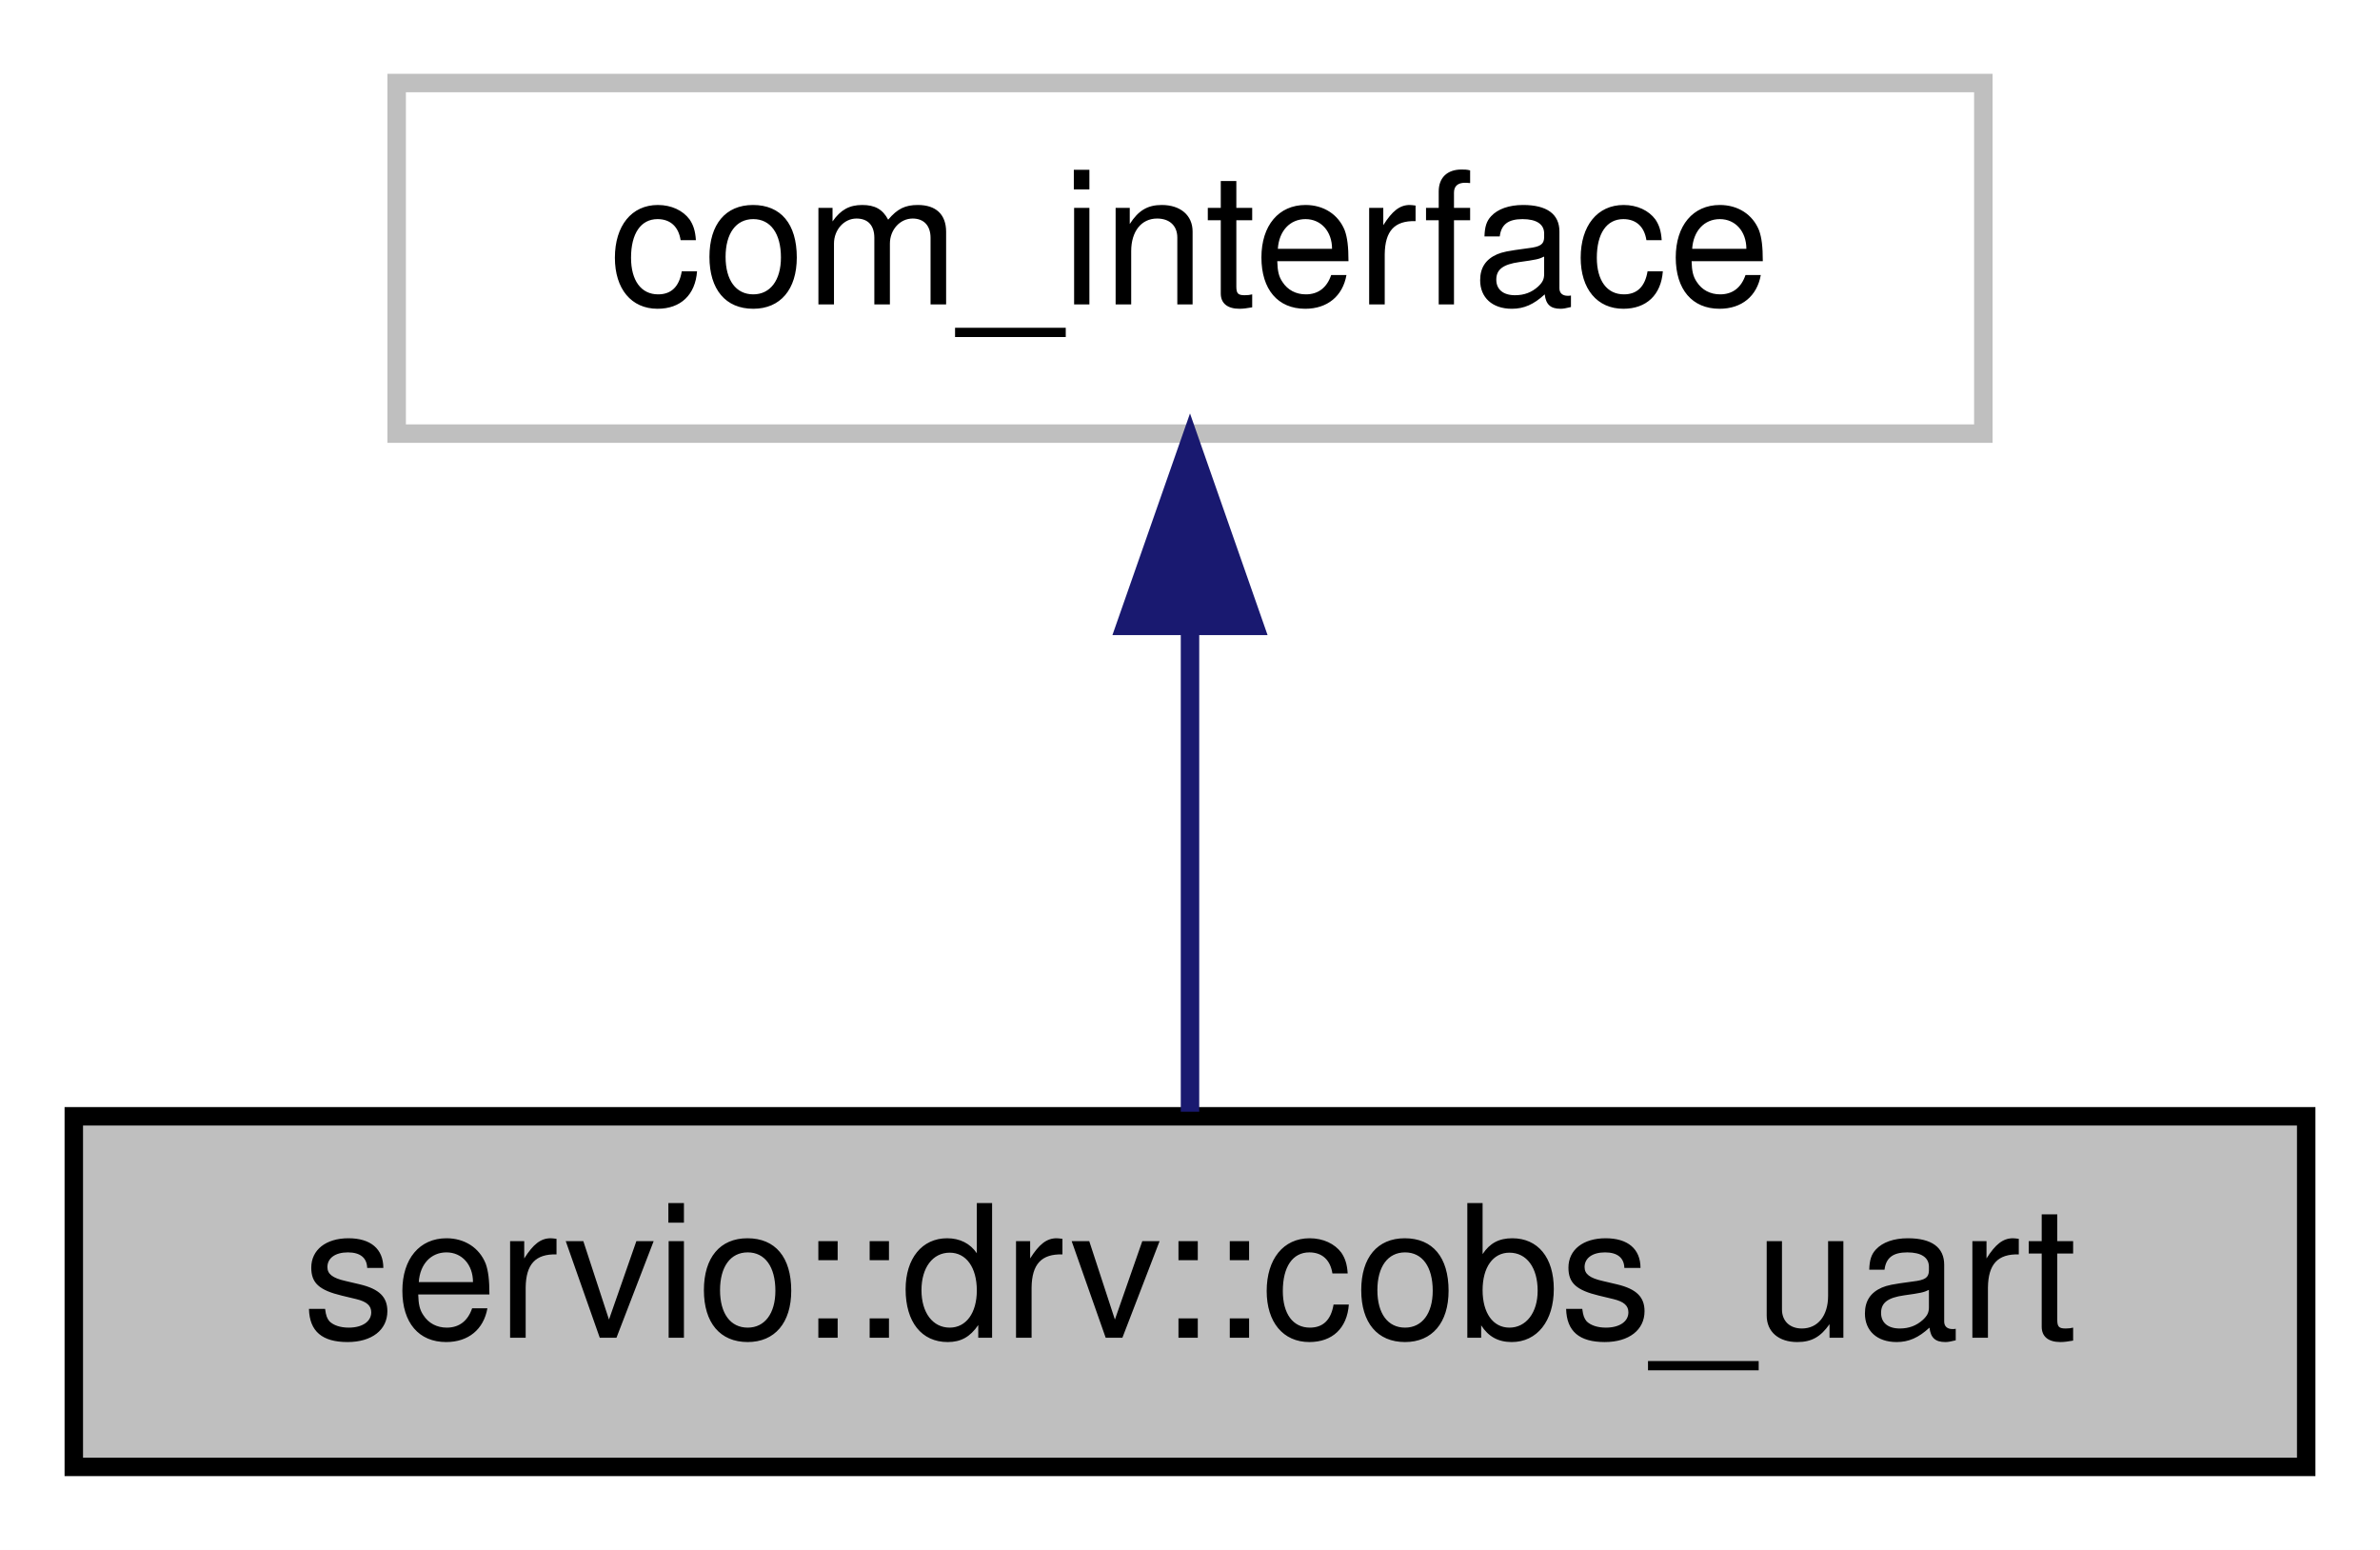
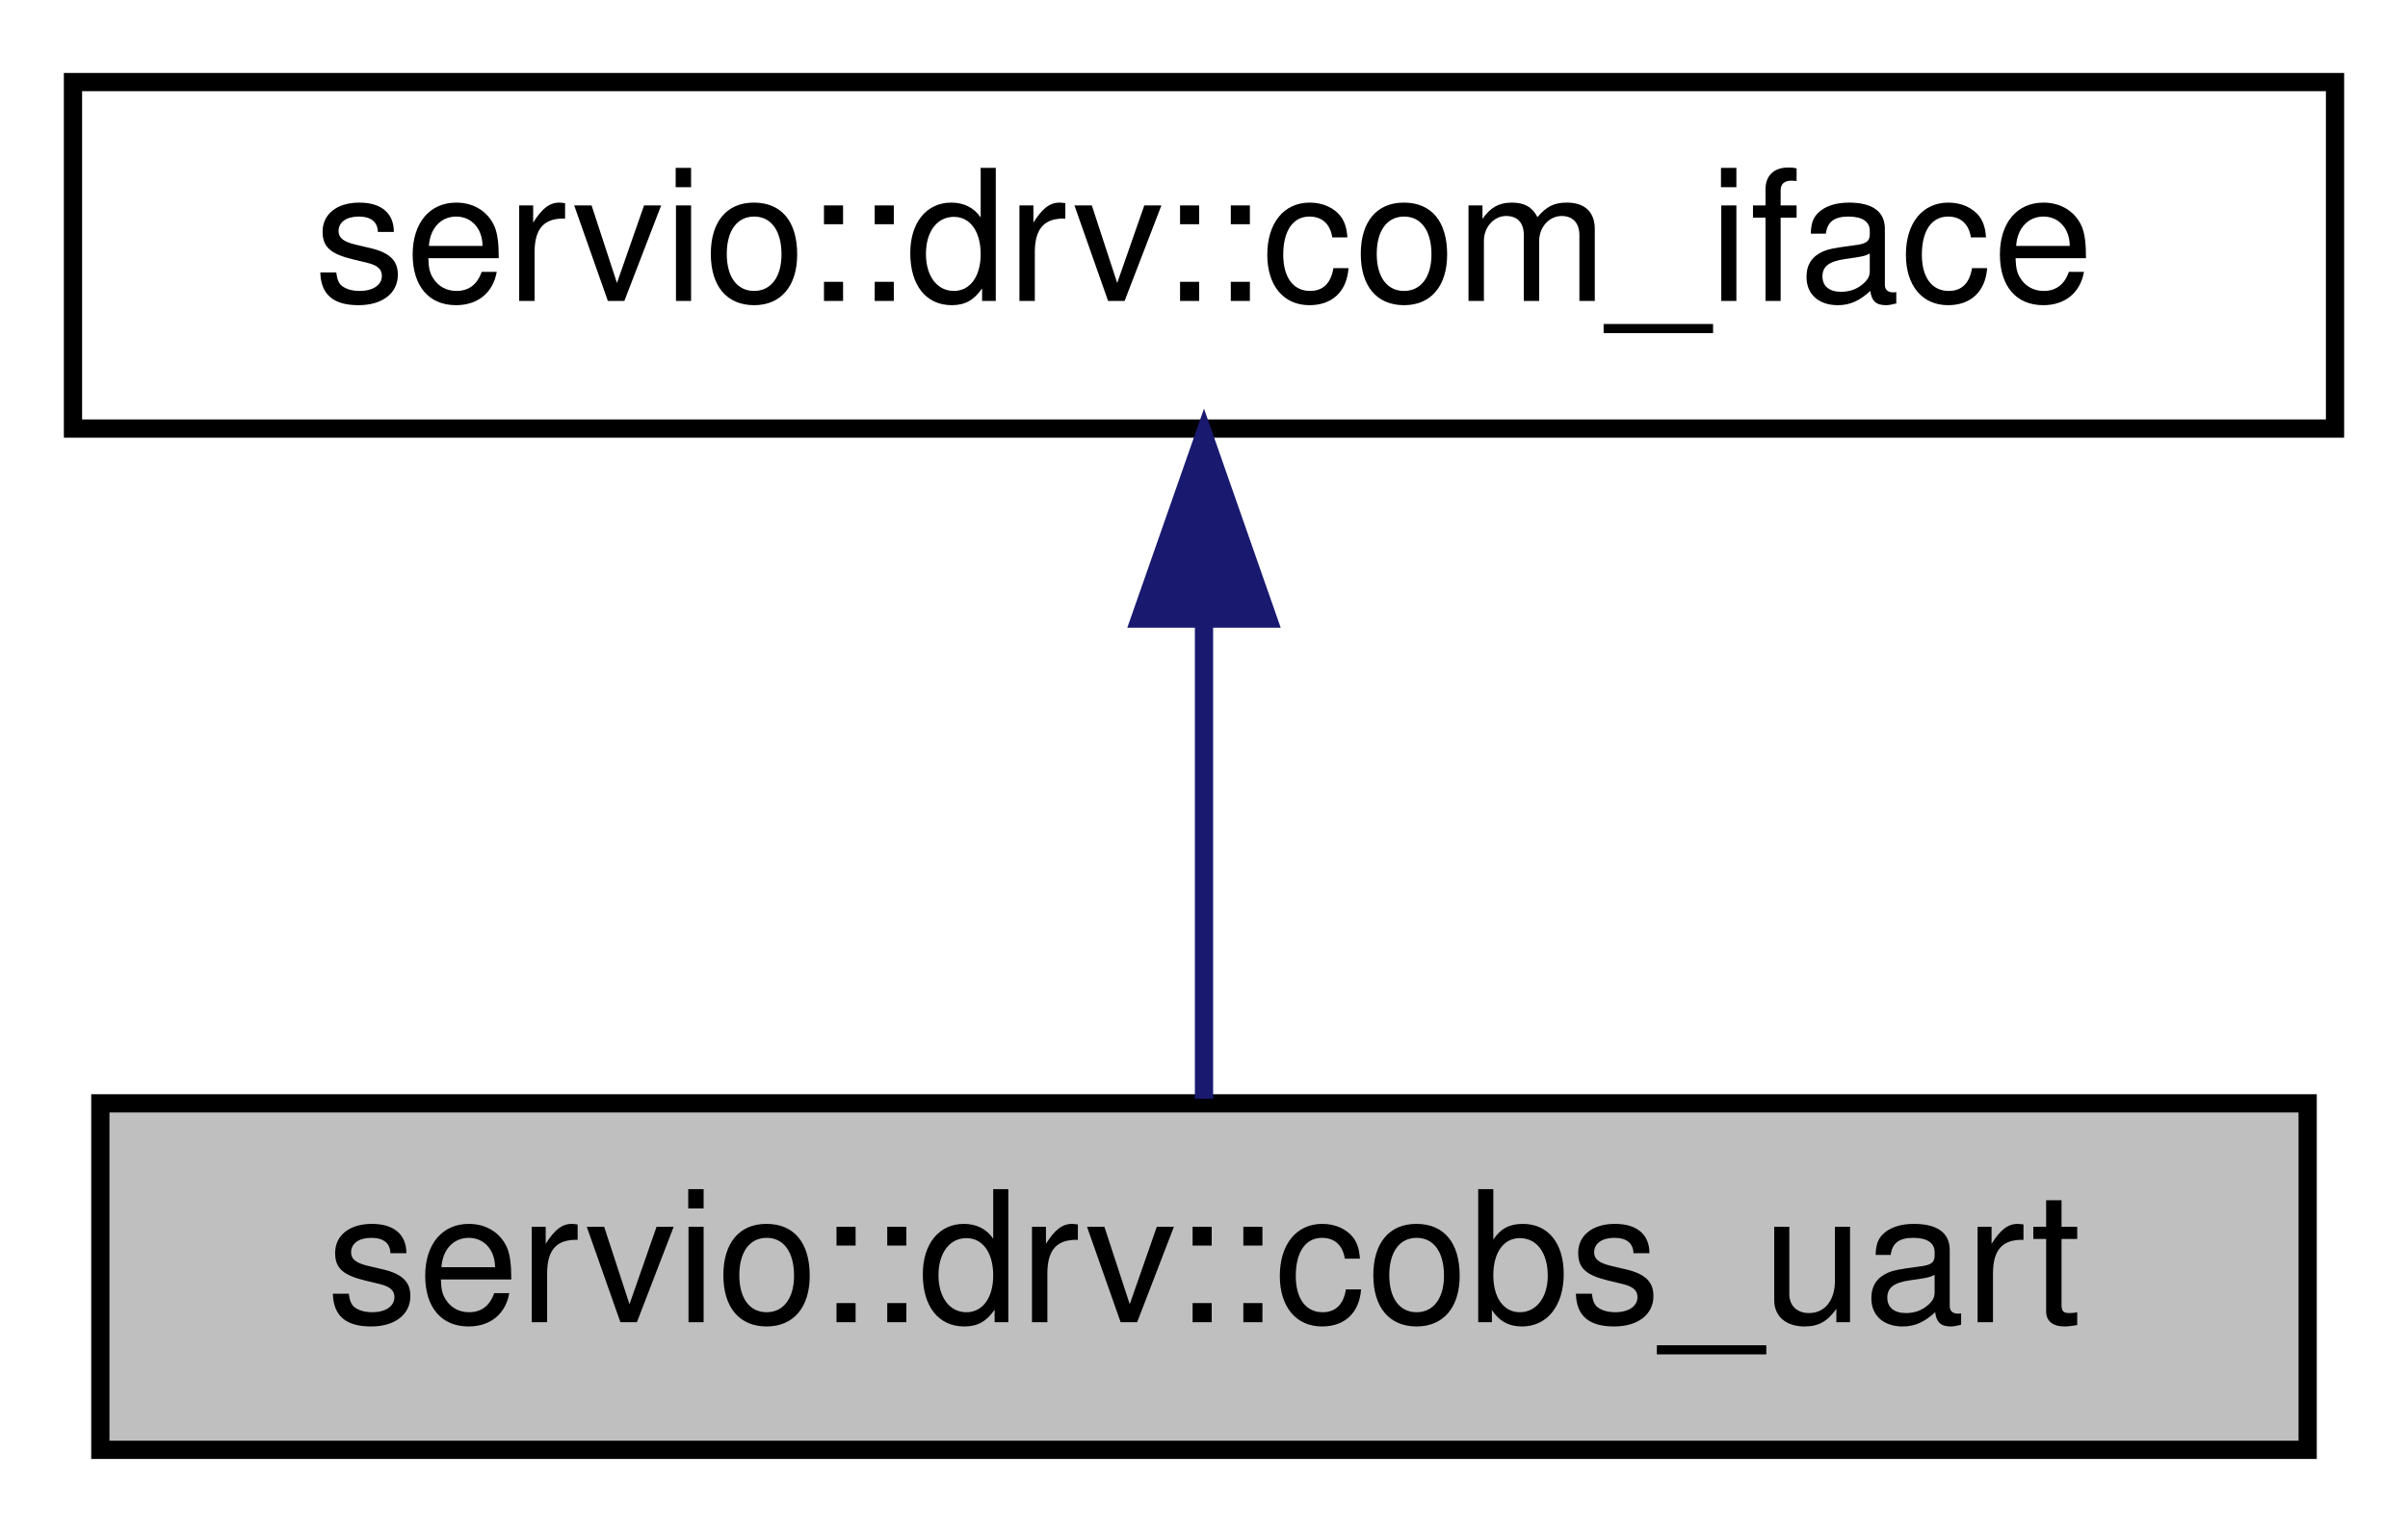
- <svg xmlns="http://www.w3.org/2000/svg" xmlns:xlink="http://www.w3.org/1999/xlink" width="129pt" height="84pt" viewBox="0.00 0.00 129.00 84.00">
+ <svg xmlns="http://www.w3.org/2000/svg" xmlns:xlink="http://www.w3.org/1999/xlink" width="132pt" height="84pt" viewBox="0.00 0.00 132.00 84.00">
  <g id="graph0" class="graph" transform="scale(1 1) rotate(0) translate(4 80)">
-     <polygon fill="white" stroke="transparent" points="-4,4 -4,-80 125,-80 125,4 -4,4" />
+     <polygon fill="white" stroke="transparent" points="-4,4 -4,-80 128,-80 128,4 -4,4" />
    <g id="node1" class="node">
      <g id="a_node1">
        <a xlink:title=" ">
-           <polygon fill="#bfbfbf" stroke="black" points="0,-0.5 0,-19.5 121,-19.5 121,-0.5 0,-0.5" />
-           <text text-anchor="middle" x="60.5" y="-7.5" font-family="Helvetica,sans-Serif" font-size="10.00">servio::drv::cobs_uart</text>
+           <polygon fill="#bfbfbf" stroke="black" points="1.5,-0.5 1.5,-19.5 122.5,-19.5 122.5,-0.5 1.5,-0.5" />
+           <text text-anchor="middle" x="62" y="-7.5" font-family="Helvetica,sans-Serif" font-size="10.00">servio::drv::cobs_uart</text>
        </a>
      </g>
    </g>
    <g id="node2" class="node">
      <g id="a_node2">
-         <a xlink:title=" ">
-           <polygon fill="white" stroke="#bfbfbf" points="17.5,-56.5 17.5,-75.5 103.5,-75.5 103.5,-56.5 17.5,-56.5" />
-           <text text-anchor="middle" x="60.5" y="-63.5" font-family="Helvetica,sans-Serif" font-size="10.00">com_interface</text>
+         <a xlink:href="classservio_1_1drv_1_1com__iface.html" target="_top" xlink:title=" ">
+           <polygon fill="white" stroke="black" points="0,-56.5 0,-75.5 124,-75.5 124,-56.5 0,-56.5" />
+           <text text-anchor="middle" x="62" y="-63.5" font-family="Helvetica,sans-Serif" font-size="10.00">servio::drv::com_iface</text>
        </a>
      </g>
    </g>
    <g id="edge1" class="edge">
-       <path fill="none" stroke="midnightblue" d="M60.5,-45.8C60.5,-36.91 60.5,-26.78 60.5,-19.75" />
-       <polygon fill="midnightblue" stroke="midnightblue" points="57,-46.08 60.5,-56.08 64,-46.08 57,-46.08" />
+       <path fill="none" stroke="midnightblue" d="M62,-45.8C62,-36.91 62,-26.78 62,-19.75" />
+       <polygon fill="midnightblue" stroke="midnightblue" points="58.5,-46.08 62,-56.08 65.5,-46.08 58.5,-46.08" />
    </g>
  </g>
</svg>
